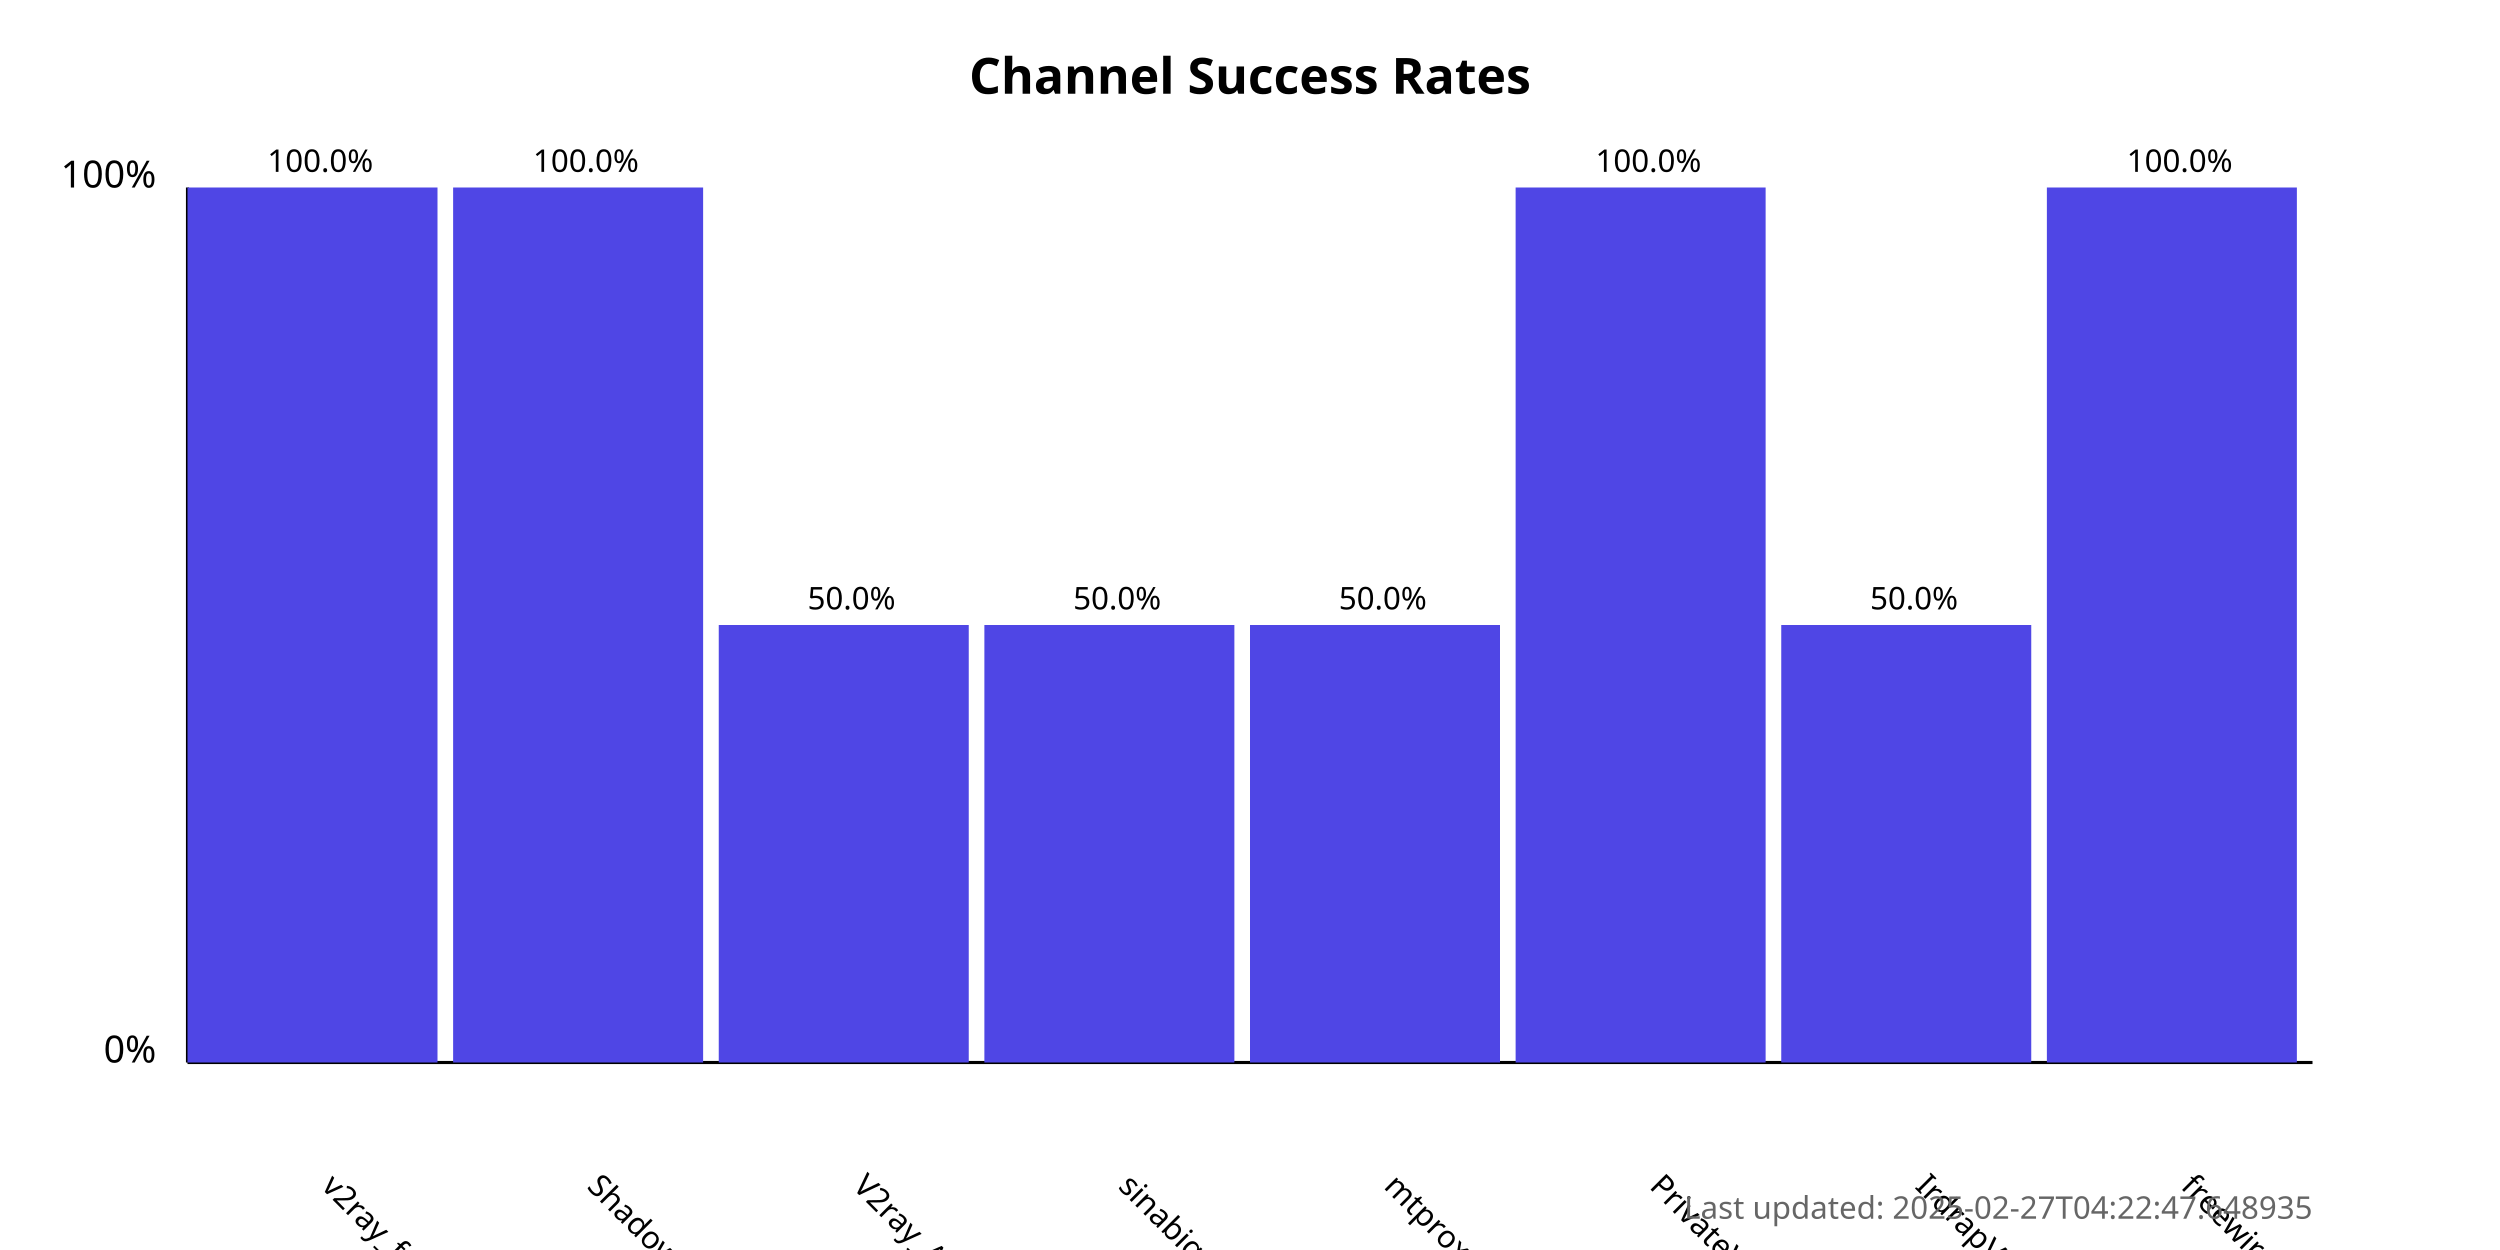
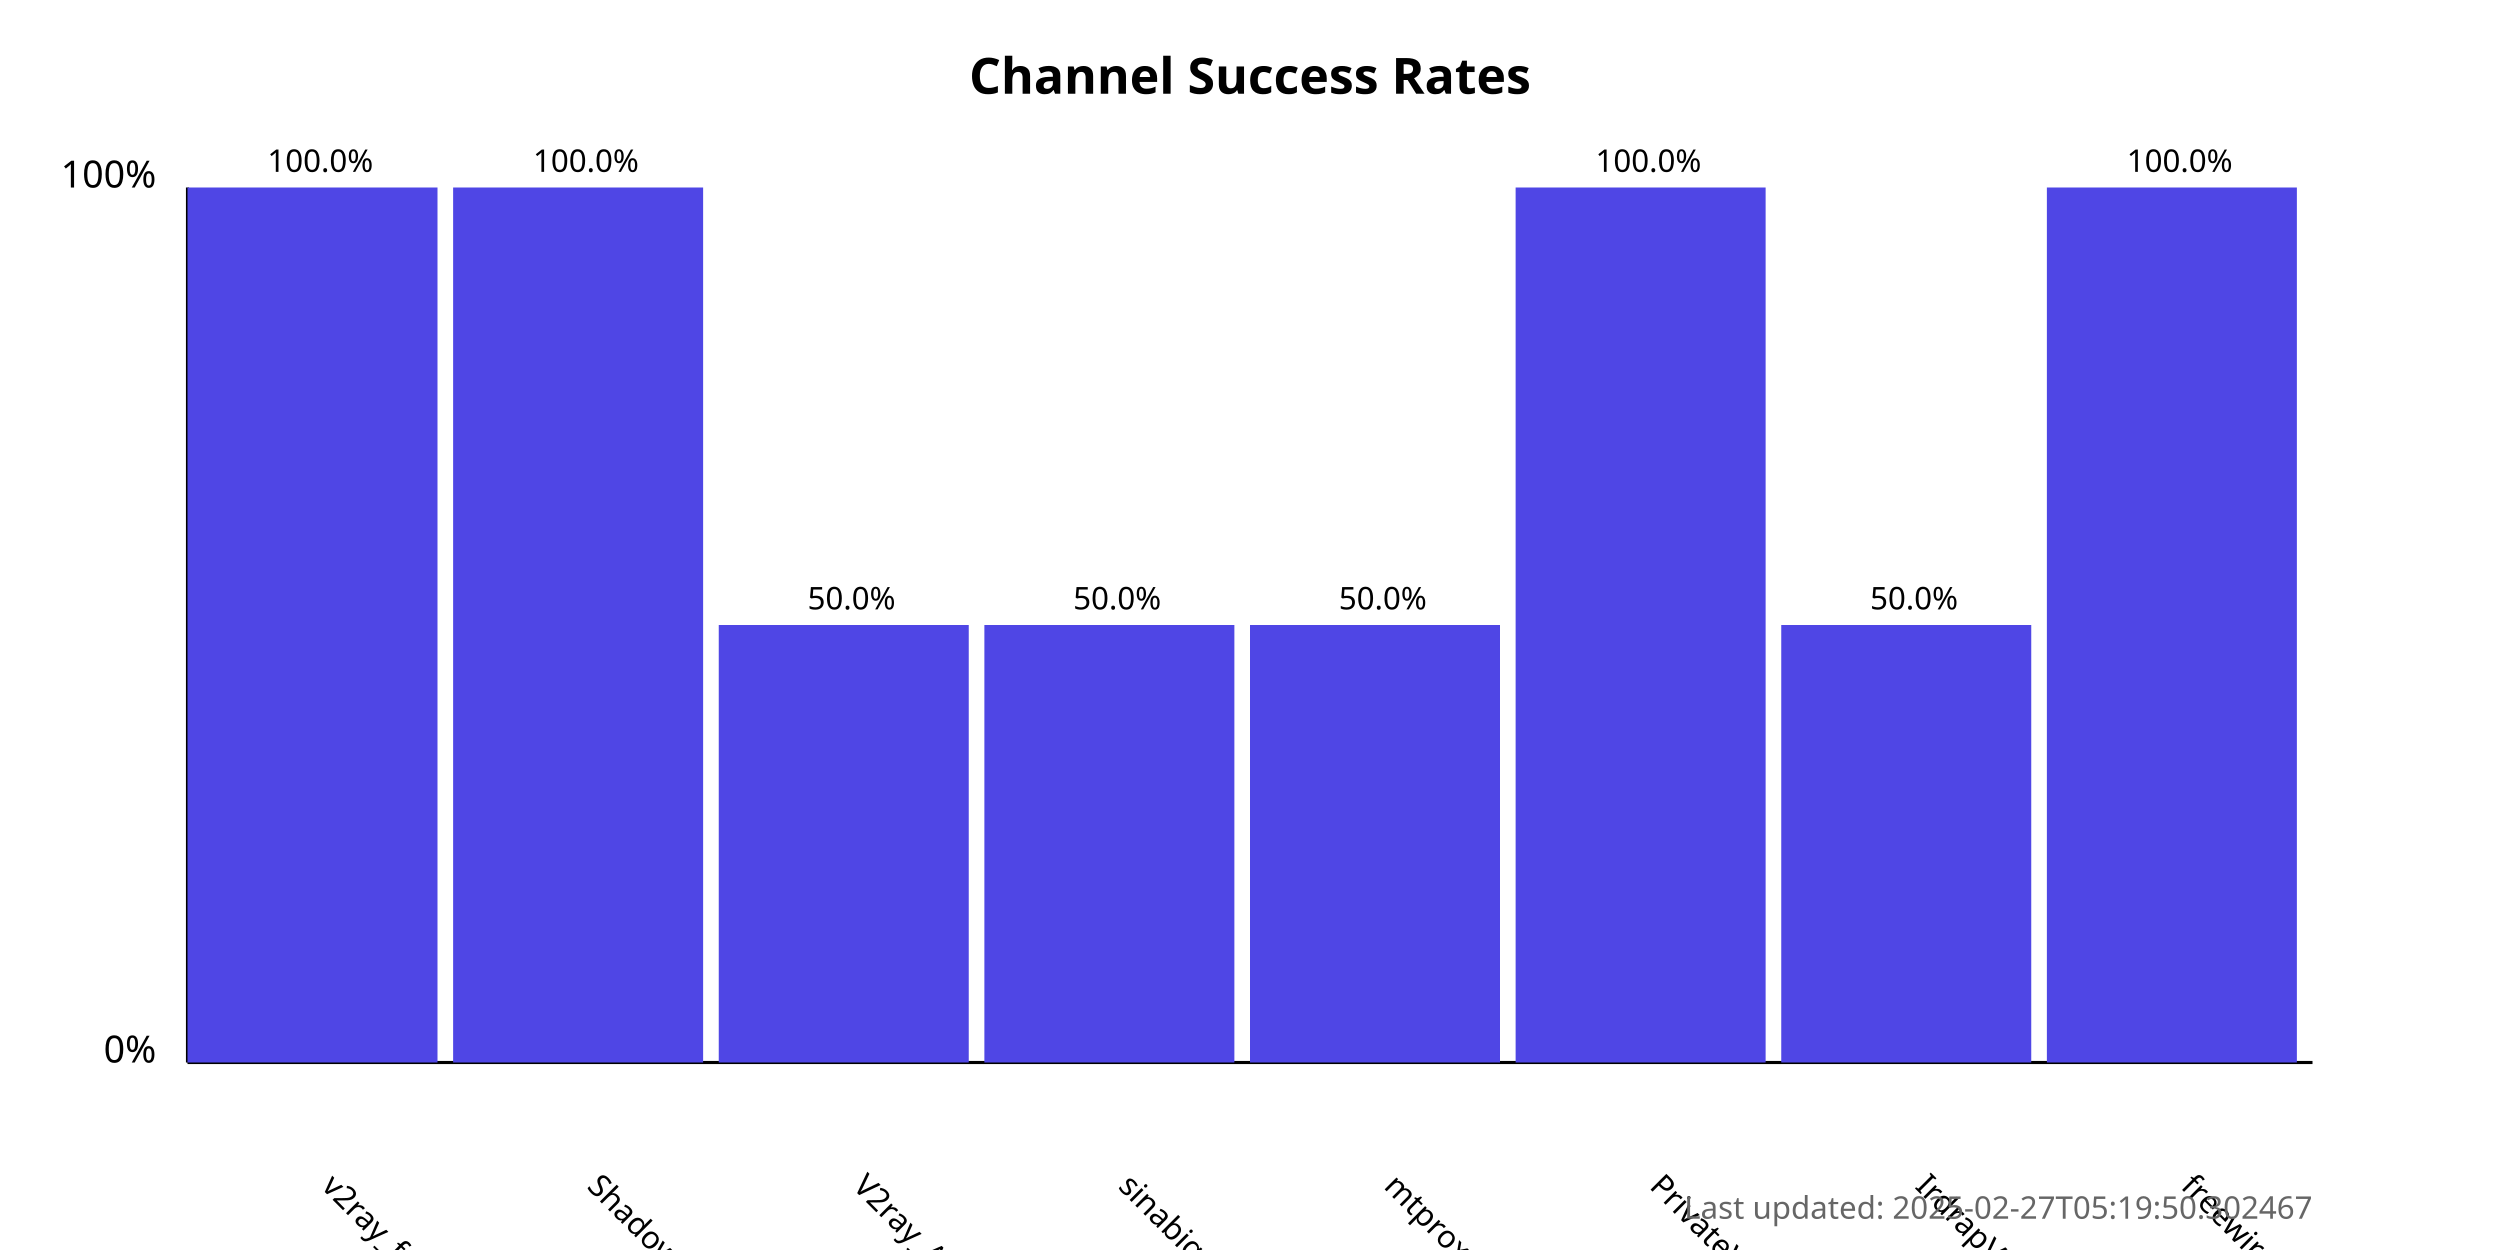
<svg xmlns="http://www.w3.org/2000/svg" width="800" height="400">
  <style>
            .chart-title { font: bold 16px sans-serif; }
            .axis-label { font: 12px sans-serif; }
            .tick-label { font: 10px sans-serif; }
            .bar { fill: #4f46e5; }
            .bar:hover { fill: #6366f1; }
            .timestamp { font: 10px sans-serif; fill: #666; }
        </style>
  <text x="400.0" y="30" text-anchor="middle" class="chart-title">
            Channel Success Rates
        </text>
  <line x1="60" y1="340" x2="60" y2="60" stroke="black" stroke-width="1" />
  <line x1="60" y1="340" x2="740" y2="340" stroke="black" stroke-width="1" />
  <text x="50" y="340" text-anchor="end" class="axis-label">0%</text>
  <text x="50" y="60" text-anchor="end" class="axis-label">100%</text>
  <g>
    <rect x="60" y="60.0" width="80.0" height="280.0" class="bar" />
    <text x="102.5" y="380" transform="rotate(45, 102.5, 380)" text-anchor="start" class="tick-label">
                v2ray_free_conf
            </text>
    <text x="102.5" y="55.0" text-anchor="middle" class="tick-label">
                100.0%
            </text>
  </g>
  <g>
    <rect x="145.0" y="60.0" width="80.0" height="280.0" class="bar" />
    <text x="187.5" y="380" transform="rotate(45, 187.5, 380)" text-anchor="start" class="tick-label">
                ShadowProxy66
            </text>
    <text x="187.5" y="55.0" text-anchor="middle" class="tick-label">
                100.0%
            </text>
  </g>
  <g>
    <rect x="230.0" y="200.0" width="80.0" height="140.0" class="bar" />
    <text x="272.5" y="380" transform="rotate(45, 272.5, 380)" text-anchor="start" class="tick-label">
                V2ray_Alpha
            </text>
    <text x="272.5" y="195.0" text-anchor="middle" class="tick-label">
                50.0%
            </text>
  </g>
  <g>
    <rect x="315.0" y="200.0" width="80.0" height="140.0" class="bar" />
    <text x="357.5" y="380" transform="rotate(45, 357.5, 380)" text-anchor="start" class="tick-label">
                sinabigo
            </text>
    <text x="357.5" y="195.0" text-anchor="middle" class="tick-label">
                50.0%
            </text>
  </g>
  <g>
    <rect x="400.0" y="200.0" width="80.0" height="140.0" class="bar" />
    <text x="442.5" y="380" transform="rotate(45, 442.5, 380)" text-anchor="start" class="tick-label">
                mtproxy_lists
            </text>
    <text x="442.5" y="195.0" text-anchor="middle" class="tick-label">
                50.0%
            </text>
  </g>
  <g>
    <rect x="485.0" y="60.0" width="80.0" height="280.0" class="bar" />
    <text x="527.5" y="380" transform="rotate(45, 527.5, 380)" text-anchor="start" class="tick-label">
                PrivateVPNs
            </text>
    <text x="527.5" y="55.0" text-anchor="middle" class="tick-label">
                100.0%
            </text>
  </g>
  <g>
    <rect x="570.0" y="200.0" width="80.0" height="140.0" class="bar" />
    <text x="612.5" y="380" transform="rotate(45, 612.5, 380)" text-anchor="start" class="tick-label">
                IrdrapVPNnews
            </text>
    <text x="612.5" y="195.0" text-anchor="middle" class="tick-label">
                50.0%
            </text>
  </g>
  <g>
    <rect x="655.0" y="60.0" width="80.0" height="280.0" class="bar" />
    <text x="697.5" y="380" transform="rotate(45, 697.5, 380)" text-anchor="start" class="tick-label">
                freewireguard
            </text>
    <text x="697.5" y="55.0" text-anchor="middle" class="tick-label">
                100.0%
            </text>
  </g>
  <text x="740" y="390" text-anchor="end" class="timestamp">
-             Last updated: 2025-02-27T04:22:47.648935
+             Last updated: 2025-02-27T05:19:50.302467
        </text>
</svg>
